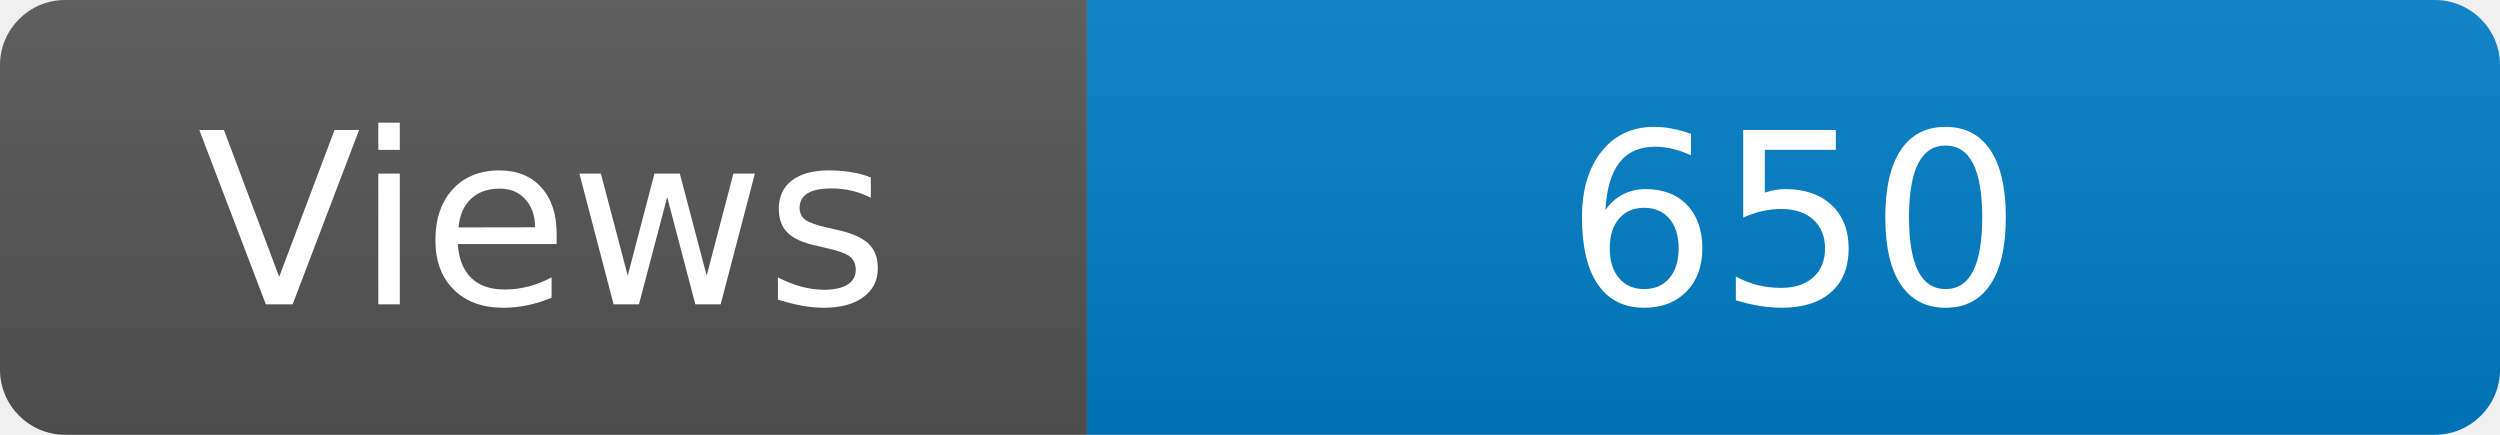
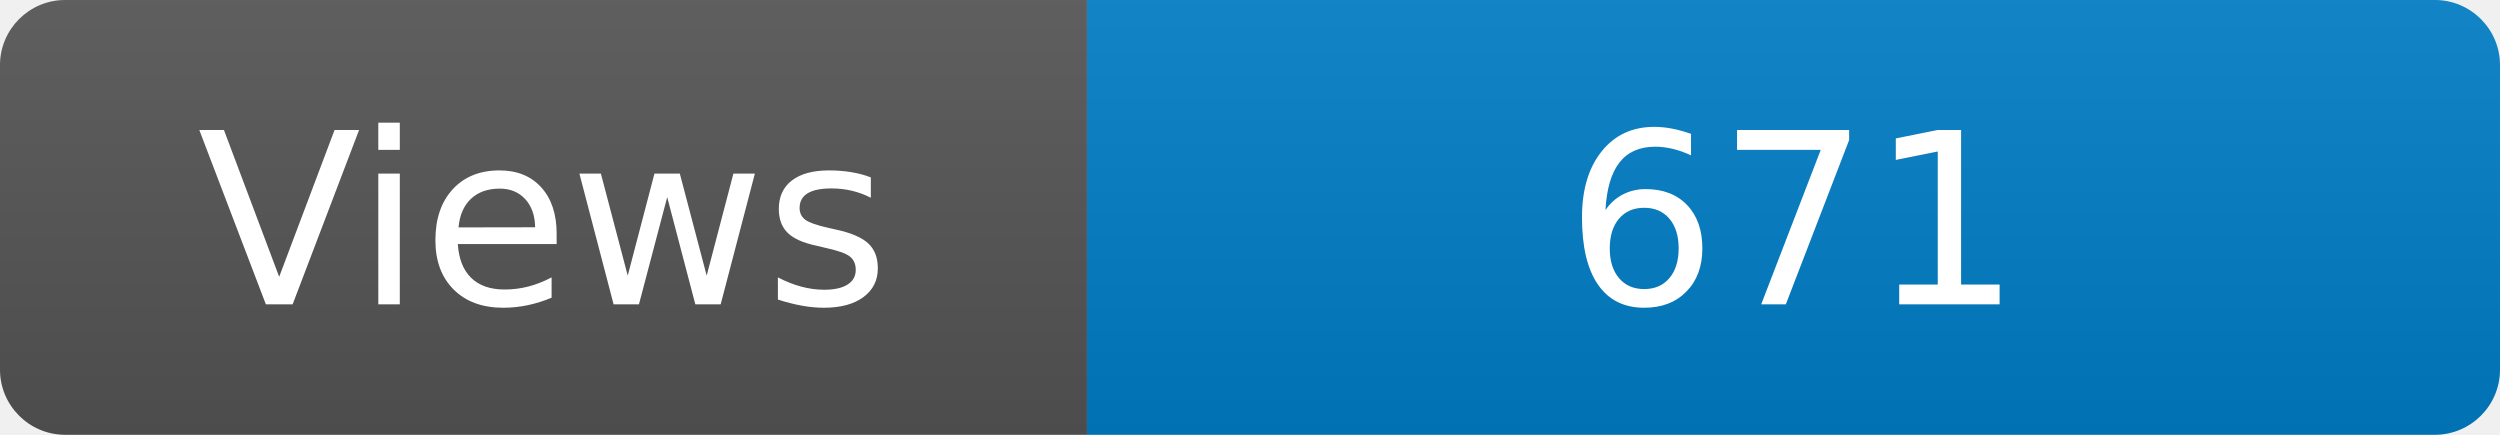
<svg xmlns="http://www.w3.org/2000/svg" width="115" height="20" role="img" aria-label="Maintained?: yes">
  <linearGradient id="s" x2="0" y2="100%">
    <stop offset="0" stop-color="#bbb" stop-opacity=".1" />
    <stop offset="1" stop-opacity=".1" />
  </linearGradient>
  <clipPath id="r">
    <rect width="115" height="20" rx="3" fill="#fff" />
  </clipPath>
  <g clip-path="url(#r)">
    <rect width="50" height="20" fill="#555" />
    <rect x="50" width="160" height="20" fill="#007ec6" />
    <rect width="115" height="20" fill="url(#s)" />
  </g>
  <g fill="#fff" text-anchor="middle" font-family="Verdana,Geneva,DejaVu Sans,sans-serif" font-size="110">
    <text x="250" y="140" transform="scale(.1)" fill="#fff">Views</text>
-     <text x="825" y="140" transform="scale(.1)" fill="#fff">650</text>
+     <text x="825" y="140" transform="scale(.1)" fill="#fff">671</text>
  </g>
</svg>
